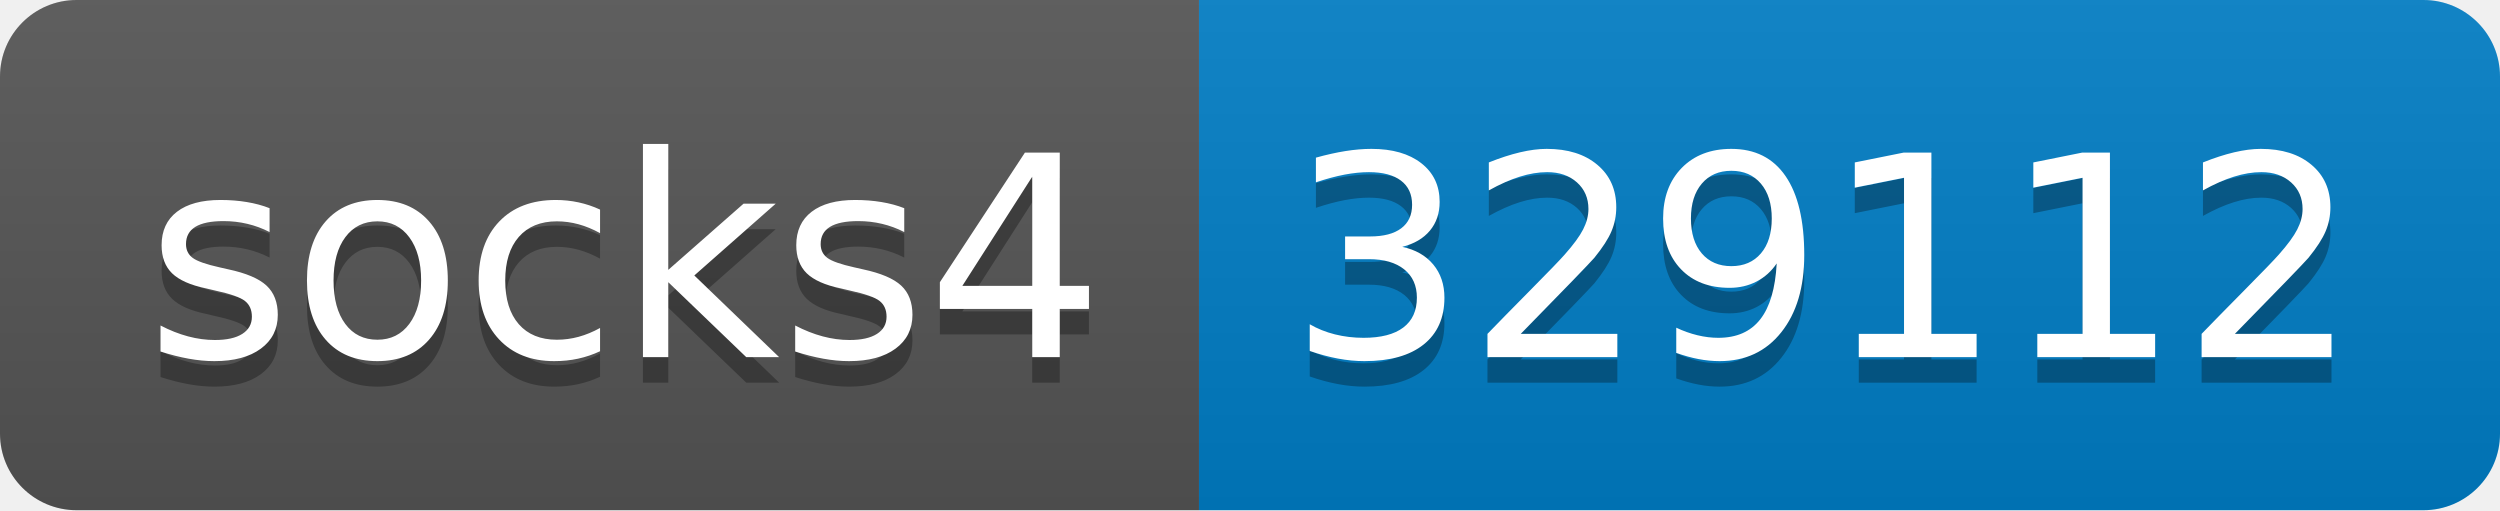
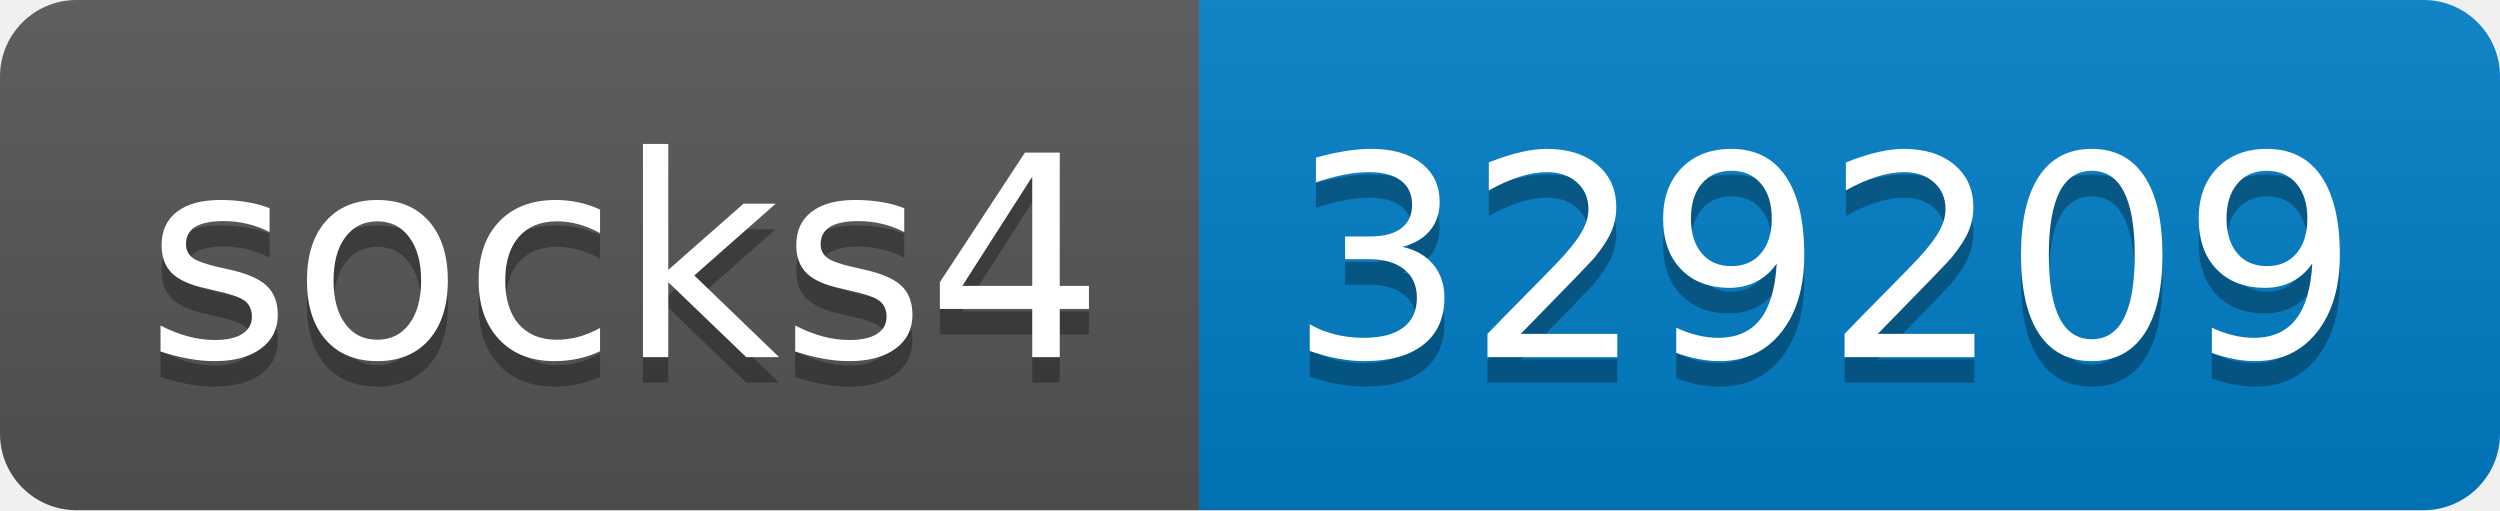
- <svg xmlns="http://www.w3.org/2000/svg" width="98" height="20" role="img" aria-label="socks4: 329112">
+ <svg xmlns="http://www.w3.org/2000/svg" width="98" height="20" role="img" aria-label="socks4: 329209">
  <linearGradient id="s" x2="0" y2="100%">
    <stop offset="0" stop-color="#bbb" stop-opacity=".1" />
    <stop offset="1" stop-opacity=".1" />
  </linearGradient>
  <clipPath id="r">
    <rect width="98" height="20" rx="3" fill="#fff" />
  </clipPath>
  <g clip-path="url(#r)">
    <rect width="47" height="20" fill="#555" />
    <rect x="47" width="51" height="20" fill="#007ec6" />
    <rect width="98" height="20" fill="url(#s)" />
  </g>
  <g fill="#fff" text-anchor="middle" font-family="Verdana,Geneva,DejaVu Sans,sans-serif" text-rendering="geometricPrecision" font-size="110">
    <text aria-hidden="true" x="245" y="150" fill="#010101" fill-opacity=".3" transform="scale(.1)" textLength="370">socks4</text>
    <text x="245" y="140" transform="scale(.1)" fill="#fff" textLength="370">socks4</text>
-     <text aria-hidden="true" x="715" y="150" fill="#010101" fill-opacity=".3" transform="scale(.1)" textLength="410">329112</text>
-     <text x="715" y="140" transform="scale(.1)" fill="#fff" textLength="410">329112</text>
+     <text aria-hidden="true" x="715" y="150" fill="#010101" fill-opacity=".3" transform="scale(.1)" textLength="410">329209</text>
+     <text x="715" y="140" transform="scale(.1)" fill="#fff" textLength="410">329209</text>
  </g>
</svg>
